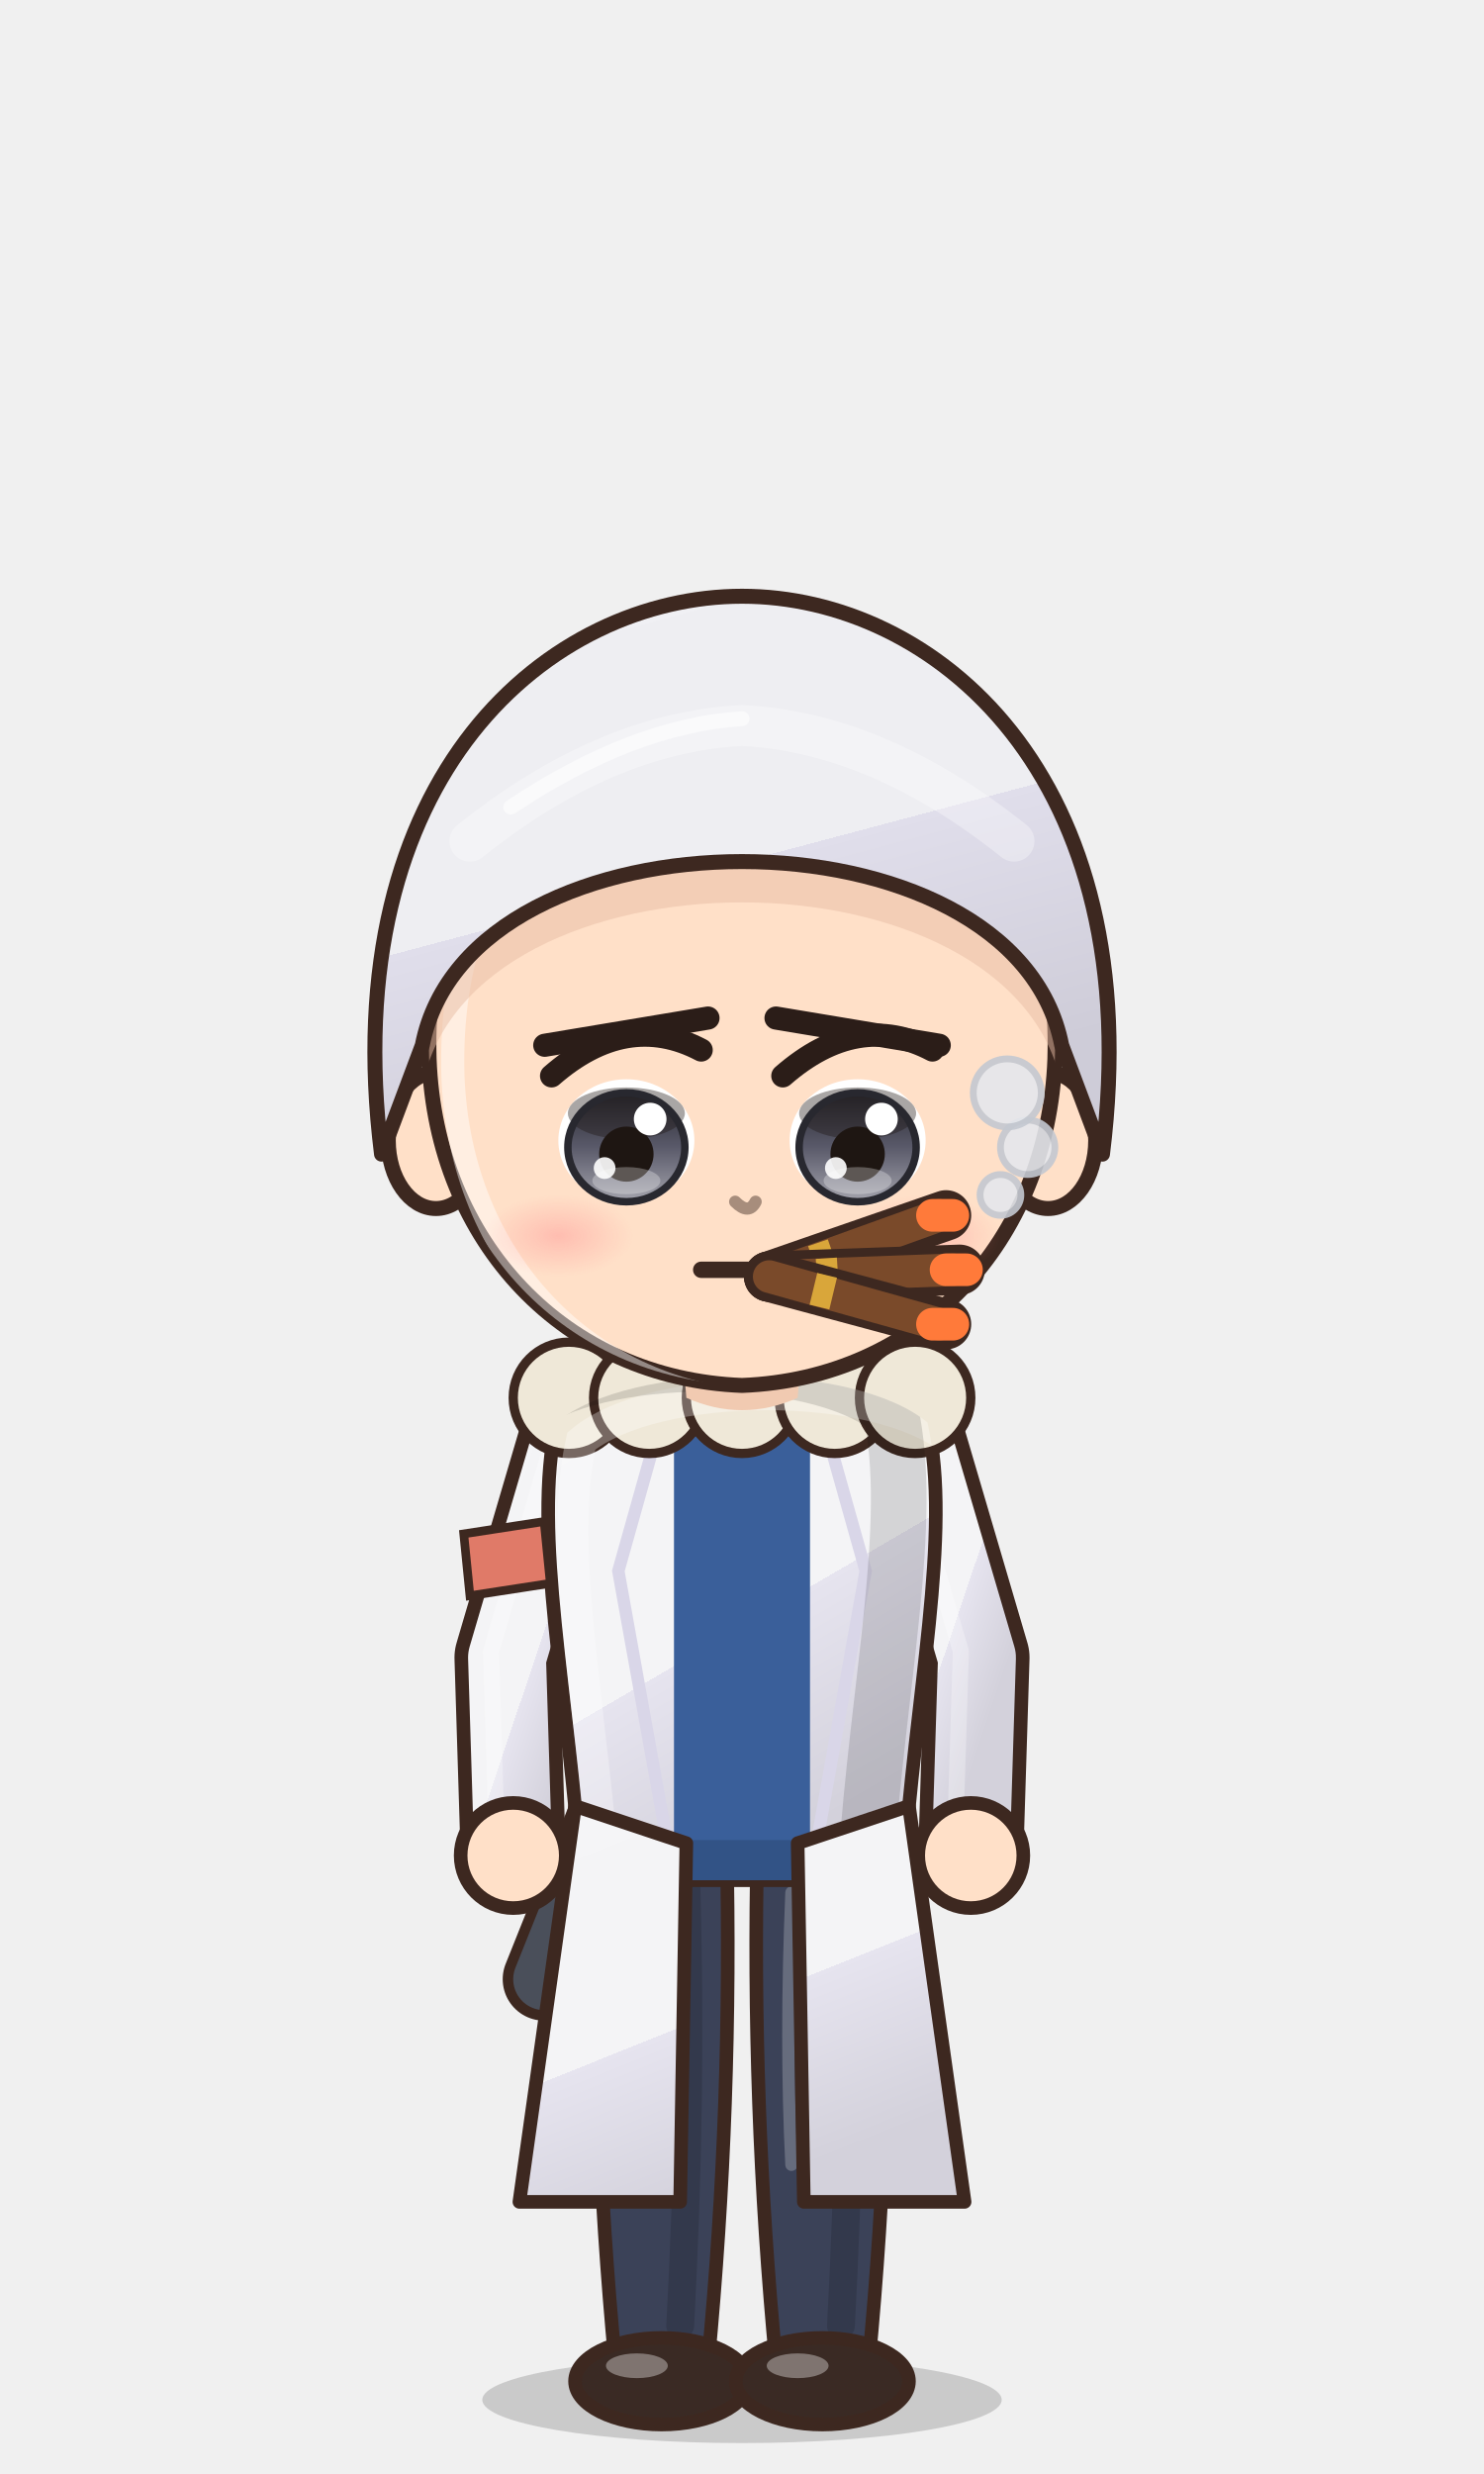
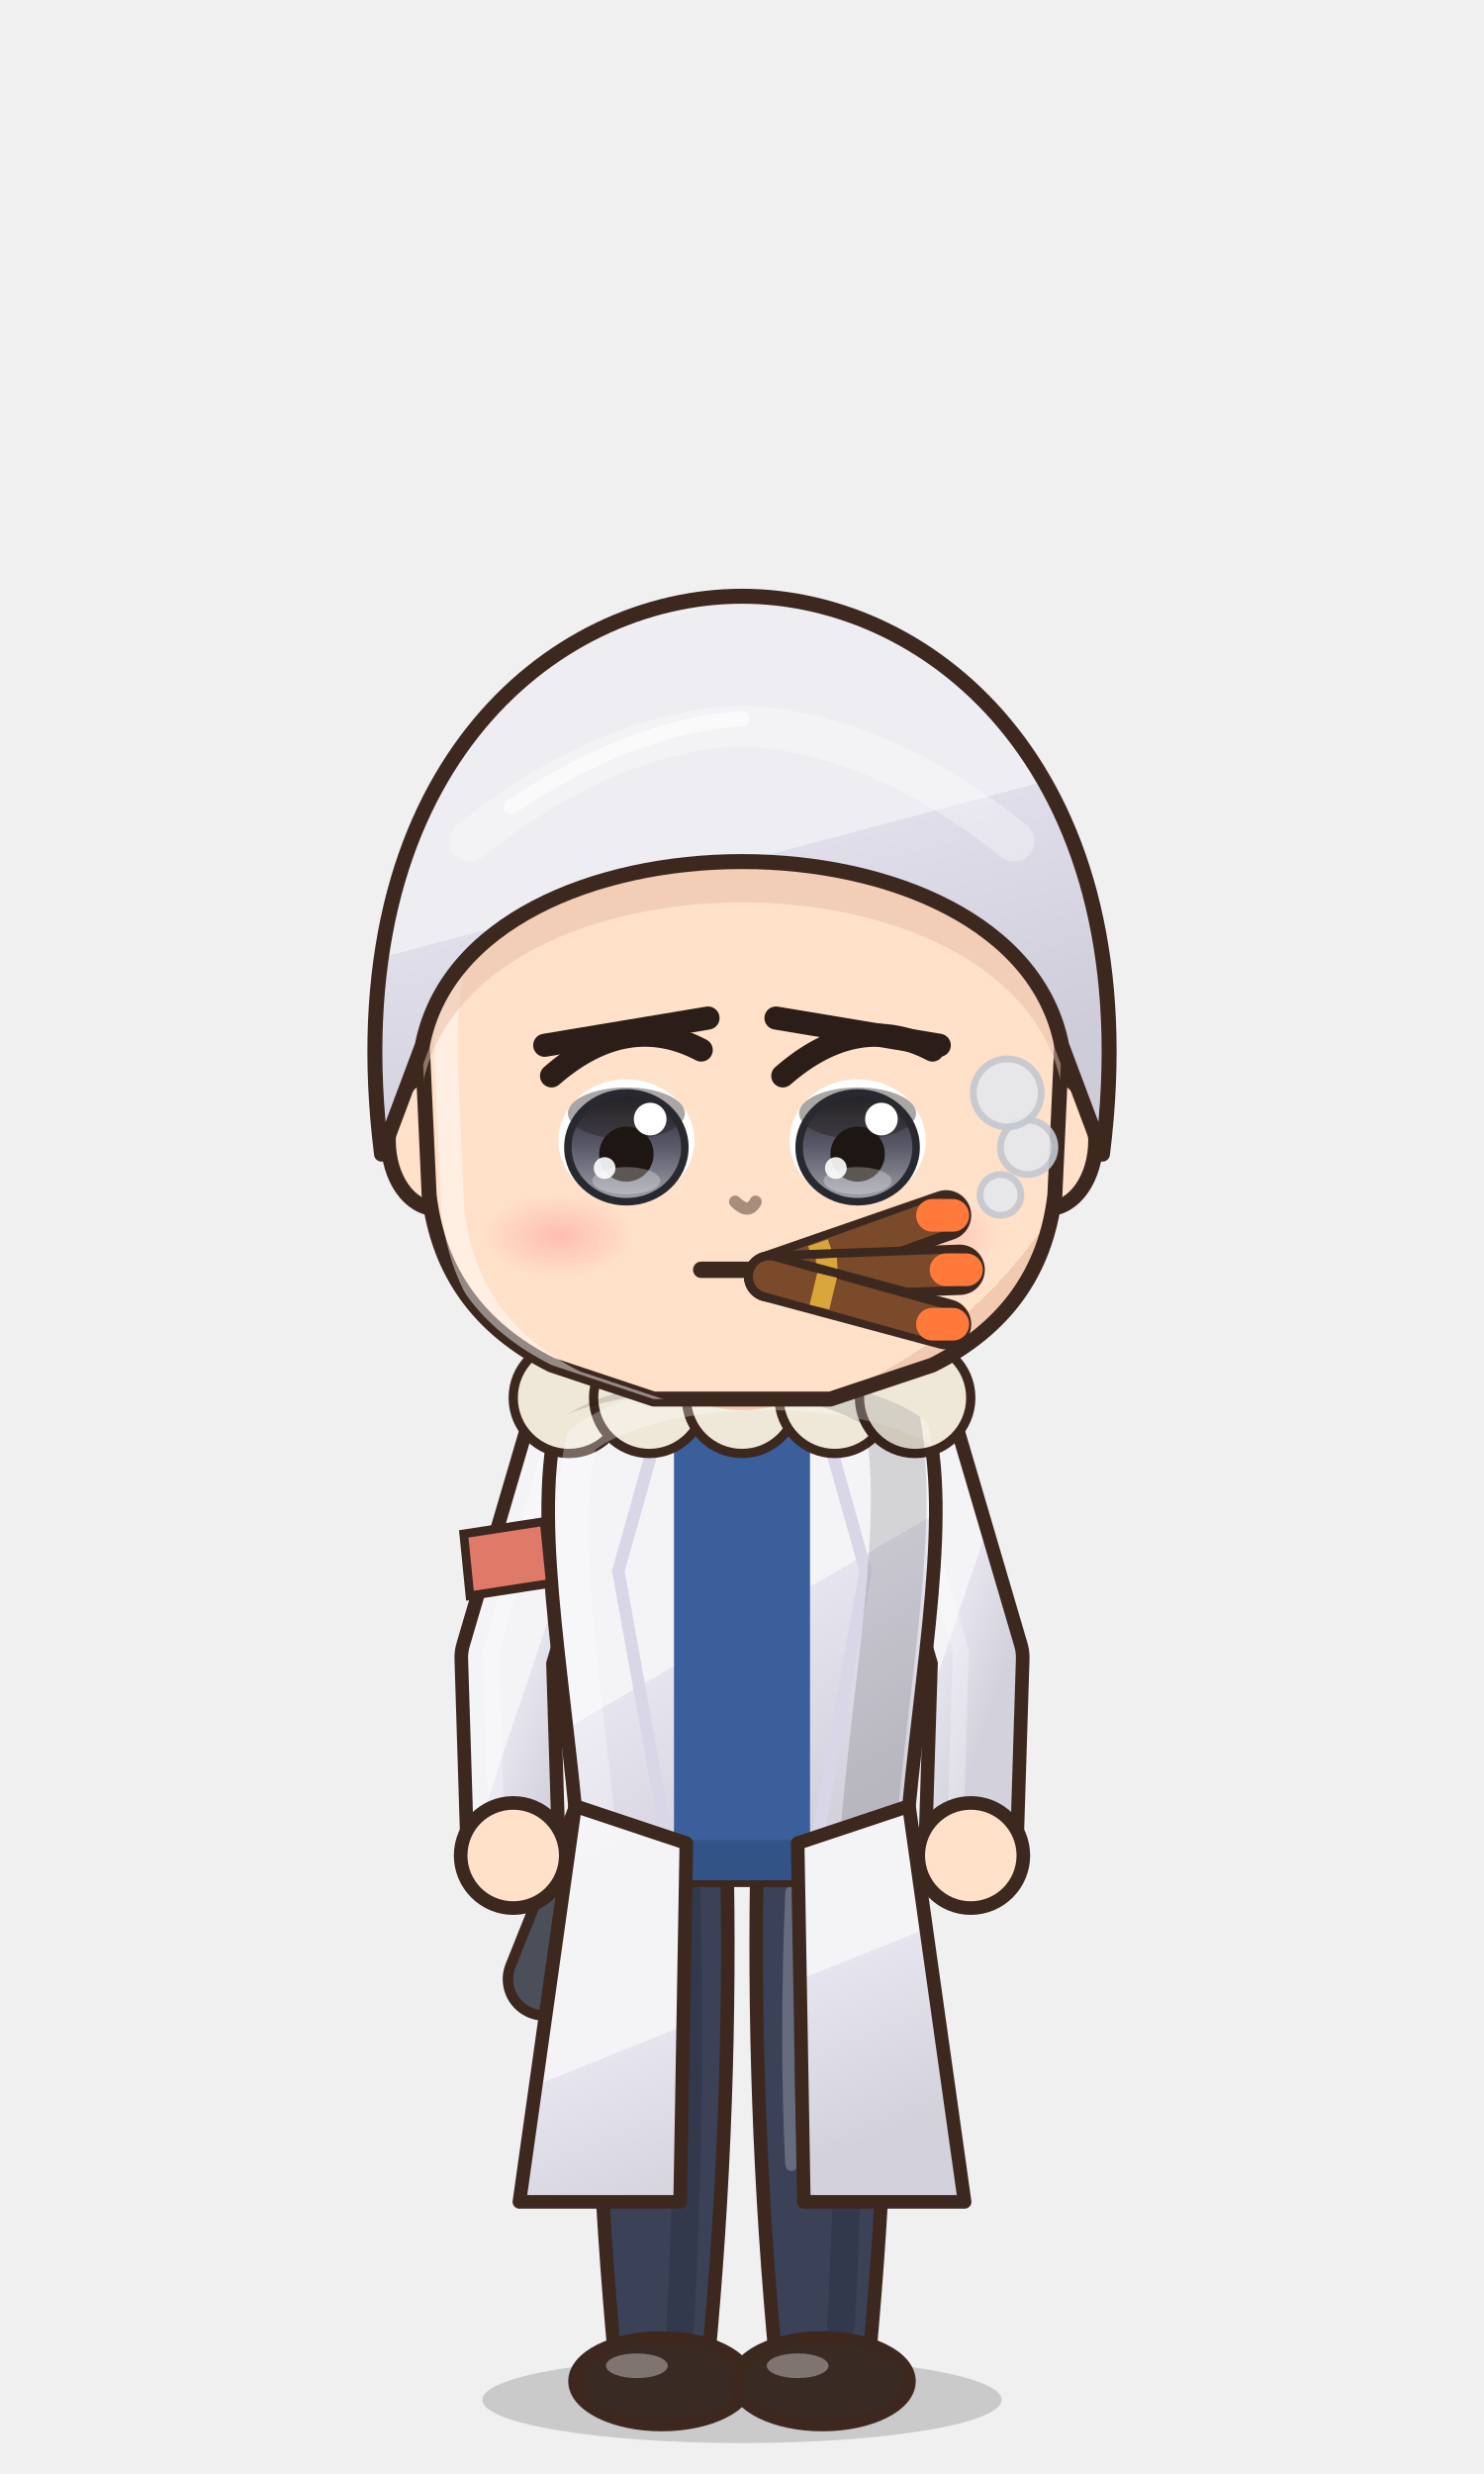
<svg xmlns="http://www.w3.org/2000/svg" viewBox="-120 -180 240 400" width="81.6" height="136.0">
  <defs>
    <linearGradient id="hair150" x1="0" y1="0" x2=".35" y2="1">
      <stop offset="0" stop-color="#f0f0f4" />
      <stop offset=".16" stop-color="#f0f0f4" />
      <stop offset=".16" stop-color="#eeeef2" />
      <stop offset=".58" stop-color="#eeeef2" />
      <stop offset=".58" stop-color="#e0deeb" />
      <stop offset="1" stop-color="#ceccd8" />
    </linearGradient>
    <radialGradient id="skin150" cx=".4" cy=".32" r=".85">
      <stop offset="0" stop-color="#ffe0c8" />
      <stop offset=".84" stop-color="#ffe0c8" />
      <stop offset=".84" stop-color="#f1cab1" />
      <stop offset="1" stop-color="#f1cab1" />
    </radialGradient>
    <linearGradient id="cloth150" x1="0" y1="0" x2=".45" y2="1">
      <stop offset="0" stop-color="#f5f5f7" />
      <stop offset=".16" stop-color="#f5f5f7" />
      <stop offset=".16" stop-color="#f4f4f6" />
      <stop offset=".6" stop-color="#f4f4f6" />
      <stop offset=".6" stop-color="#e6e4ef" />
      <stop offset="1" stop-color="#d3d1db" />
    </linearGradient>
    <linearGradient id="iris150" x1="0" y1="0" x2="0" y2="1">
      <stop offset="0" stop-color="#28282f" />
      <stop offset=".5" stop-color="#5a5a6a" />
      <stop offset="1" stop-color="#a4a4ad" />
    </linearGradient>
    <linearGradient id="gold150" x1="0" y1="0" x2="1" y2="1">
      <stop offset="0" stop-color="#f6d27a" />
      <stop offset=".55" stop-color="#d9a63a" />
      <stop offset="1" stop-color="#a8761e" />
    </linearGradient>
    <linearGradient id="steel150" x1="0" y1="0" x2="1" y2="1">
      <stop offset="0" stop-color="#e4e8ee" />
      <stop offset=".5" stop-color="#9aa3ad" />
      <stop offset="1" stop-color="#5a606a" />
    </linearGradient>
    <linearGradient id="beard150" x1="0" y1="0" x2="0" y2="1">
      <stop offset="0" stop-color="#e6e6ea" />
      <stop offset="1" stop-color="#b8b8c2" />
    </linearGradient>
    <radialGradient id="hawkiris150" cx=".45" cy=".4" r=".7">
      <stop offset="0" stop-color="#ffe27a" />
      <stop offset=".6" stop-color="#e8a52a" />
      <stop offset="1" stop-color="#9a5a12" />
    </radialGradient>
    <linearGradient id="straw150" x1="0" y1="0" x2=".3" y2="1">
      <stop offset="0" stop-color="#ffe7aa" />
      <stop offset=".16" stop-color="#ffe7aa" />
      <stop offset=".16" stop-color="#ffe39a" />
      <stop offset=".58" stop-color="#ffe39a" />
      <stop offset=".58" stop-color="#e9b456" />
      <stop offset="1" stop-color="#d6a54f" />
    </linearGradient>
    <radialGradient id="blush150">
      <stop offset="0" stop-color="#ff7f86" stop-opacity=".9" />
      <stop offset="1" stop-color="#ff7f86" stop-opacity="0" />
    </radialGradient>
    <clipPath id="face150">
-       <path d="M -46,-4 C -47,-38 -25,-55 0,-55 C 25,-55 47,-38 46,-4 C 45,23 26,43 0,44 C -26,43 -45,23 -46,-4 Z" />
+       <path d="M -47,-6 C -48,-40 -26,-56 0,-56 C 26,-56 48,-40 47,-6 L 46,16 Q 44,33 28,41 L 13,46 L -13,46 L -28,41 Q -44,33 -46,16 Z" />
    </clipPath>
    <clipPath id="torso150">
      <path d="M -30,50 C -34,68 -28,94 -26,124 L 26,124 C 28,94 34,68 30,50 C 18,40 -18,40 -30,50 Z" />
    </clipPath>
  </defs>
  <ellipse cx="0" cy="208" rx="42" ry="7" fill="#000000" opacity=".16" />
  <g transform="translate(0,44.0) scale(1.100,1.100) translate(0,-44)" />
  <g transform="translate(0,205) scale(1,1) translate(0,-205)">
    <path d="M -32,140 L 40,-40" stroke="#3d2820" stroke-width="13.4" stroke-linecap="round" />
    <path d="M -32,140 L 40,-40" stroke="#4a4f5a" stroke-width="10" stroke-linecap="round" />
    <path d="M 30,-16 L 48,-22" stroke="#3d2820" stroke-width="9.4" stroke-linecap="round" />
    <path d="M 30,-16 L 48,-22" stroke="#4a4f5a" stroke-width="6" stroke-linecap="round" />
    <path d="M -23.5,118 Q -24.5,160.0 -20.5,202 L -5.5,202 Q -1.5,160.0 -2.5,118 Z" fill="#3b4258" stroke="#3d2820" stroke-width="2.2" stroke-linejoin="round" />
    <path d="M -9,124 Q -8,160 -10,196" stroke="#000000" stroke-width="4.5" fill="none" opacity=".14" stroke-linecap="round" />
    <path d="M -18,126 Q -19,150 -18,170" stroke="#ffffff" stroke-width="2" fill="none" opacity=".22" stroke-linecap="round" />
    <ellipse cx="-13" cy="205" rx="14" ry="7" fill="#3a2a24" stroke="#3d2820" stroke-width="2.2" stroke-linejoin="round" />
    <ellipse cx="-17" cy="202.5" rx="5" ry="2" fill="#ffffff" opacity=".35" />
    <path d="M 2.5,118 Q 1.5,160.0 5.5,202 L 20.5,202 Q 24.5,160.0 23.5,118 Z" fill="#3b4258" stroke="#3d2820" stroke-width="2.2" stroke-linejoin="round" />
    <path d="M 17,124 Q 18,160 16,196" stroke="#000000" stroke-width="4.5" fill="none" opacity=".14" stroke-linecap="round" />
    <path d="M 8,126 Q 7,150 8,170" stroke="#ffffff" stroke-width="2" fill="none" opacity=".22" stroke-linecap="round" />
    <ellipse cx="13" cy="205" rx="14" ry="7" fill="#3a2a24" stroke="#3d2820" stroke-width="2.2" stroke-linejoin="round" />
    <ellipse cx="9" cy="202.5" rx="5" ry="2" fill="#ffffff" opacity=".35" />
    <path d="M -28,54 L -38,88 L -37,120" stroke="#3d2820" stroke-width="17" fill="none" stroke-linecap="round" stroke-linejoin="round" />
    <path d="M -28,54 L -38,88 L -37,120" stroke="url(#cloth150)" stroke-width="12.6" fill="none" stroke-linecap="round" stroke-linejoin="round" />
    <path d="M -28,54 L -38,88 L -37,120" transform="translate(-2.6,-1)" stroke="#ffffff" stroke-width="2.6" fill="none" stroke-linecap="round" stroke-linejoin="round" opacity=".28" />
    <path d="M 28,54 L 38,88 L 37,120" stroke="#3d2820" stroke-width="17" fill="none" stroke-linecap="round" stroke-linejoin="round" />
    <path d="M 28,54 L 38,88 L 37,120" stroke="url(#cloth150)" stroke-width="12.6" fill="none" stroke-linecap="round" stroke-linejoin="round" />
    <path d="M 28,54 L 38,88 L 37,120" transform="translate(-2.6,-1)" stroke="#ffffff" stroke-width="2.6" fill="none" stroke-linecap="round" stroke-linejoin="round" opacity=".28" />
    <path d="M -30,50 C -34,68 -28,94 -26,124 L 26,124 C 28,94 34,68 30,50 C 18,40 -18,40 -30,50 Z" fill="url(#cloth150)" stroke="#3d2820" stroke-width="2.2" stroke-linejoin="round" />
    <path d="M -11,42 L 11,42 L 11,124 L -11,124 Z" fill="#3a5f9a" />
    <path d="M -11,42 L -20,74 L -11,124 M 11,42 L 20,74 L 11,124" stroke="#d9d6e8" stroke-width="2" fill="none" />
    <circle cx="-28" cy="46" r="9" fill="#efe8d8" stroke="#3d2820" stroke-width="1.5" />
    <circle cx="-15" cy="46" r="9" fill="#efe8d8" stroke="#3d2820" stroke-width="1.5" />
    <circle cx="0" cy="46" r="9" fill="#efe8d8" stroke="#3d2820" stroke-width="1.5" />
    <circle cx="15" cy="46" r="9" fill="#efe8d8" stroke="#3d2820" stroke-width="1.5" />
    <circle cx="28" cy="46" r="9" fill="#efe8d8" stroke="#3d2820" stroke-width="1.5" />
    <g clip-path="url(#torso150)">
      <path d="M -30,50 C -34,68 -28,94 -26,124 L 26,124 C 28,94 34,68 30,50 C 18,40 -18,40 -30,50 Z" transform="translate(4,3)" fill="none" stroke="#ffffff" stroke-width="5" opacity=".3" />
      <path d="M -30,50 C -34,68 -28,94 -26,124 L 26,124 C 28,94 34,68 30,50 C 18,40 -18,40 -30,50 Z" transform="translate(-6,-2)" fill="none" stroke="#000000" stroke-width="9" opacity=".13" />
    </g>
    <path d="M -27,112 L -36,176 L -10,176 L -9,118 Z M 27,112 L 36,176 L 10,176 L 9,118 Z" fill="url(#cloth150)" stroke="#3d2820" stroke-width="2.2" stroke-linejoin="round" />
    <circle cx="-37" cy="120" r="8.5" fill="url(#skin150)" stroke="#3d2820" stroke-width="2.2" />
    <circle cx="37" cy="120" r="8.5" fill="url(#skin150)" stroke="#3d2820" stroke-width="2.2" />
    <path d="M -45,68 L -32,66 L -31,76 L -44,78 Z" fill="#e07a68" stroke="#3d2820" stroke-width="1.4" />
    <path d="M -10,34 L 10,34 L 9,46 Q 0,50 -9,46 Z" fill="#f1cab1" />
  </g>
  <g transform="translate(0,44.0) scale(1.100,1.100) translate(0,-44)">
    <ellipse cx="-45" cy="8" rx="7" ry="10" fill="url(#skin150)" stroke="#3d2820" stroke-width="2.2" stroke-linejoin="round" />
    <ellipse cx="45" cy="8" rx="7" ry="10" fill="url(#skin150)" stroke="#3d2820" stroke-width="2.2" stroke-linejoin="round" />
-     <path d="M -46,-4 C -47,-38 -25,-55 0,-55 C 25,-55 47,-38 46,-4 C 45,23 26,43 0,44 C -26,43 -45,23 -46,-4 Z" fill="url(#skin150)" stroke="#3d2820" stroke-width="2.2" stroke-linejoin="round" />
+     <path d="M -47,-6 C -48,-40 -26,-56 0,-56 C 26,-56 48,-40 47,-6 L 46,16 Q 44,33 28,41 L 13,46 L -13,46 L -28,41 Q -44,33 -46,16 Z" fill="url(#skin150)" stroke="#3d2820" stroke-width="2.2" stroke-linejoin="round" />
    <g clip-path="url(#face150)">
-       <path d="M -46,-4 C -47,-38 -25,-55 0,-55 C 25,-55 47,-38 46,-4 C 45,23 26,43 0,44 C -26,43 -45,23 -46,-4 Z" transform="translate(3.5,2.5)" fill="none" stroke="#ffffff" stroke-width="3.4" opacity=".45" />
+       <path d="M -47,-6 C -48,-40 -26,-56 0,-56 C 26,-56 48,-40 47,-6 L 46,16 Q 44,33 28,41 L 13,46 L -13,46 L -28,41 Q -44,33 -46,16 Z" transform="translate(3.5,2.5)" fill="none" stroke="#ffffff" stroke-width="3.4" opacity=".45" />
    </g>
    <g clip-path="url(#face150)">
      <path d="M -53,10 C -60,-46 -28,-72 0,-72 C 28,-72 60,-46 53,10 L 47,-6 C 40,-42 -40,-42 -47,-6 Z" transform="translate(0,6)" fill="#e7bca4" opacity=".5" />
    </g>
    <ellipse cx="-17" cy="8" rx="10" ry="9" fill="#ffffff" />
    <ellipse cx="-17" cy="9" rx="8.6" ry="8" fill="url(#iris150)" />
    <ellipse cx="-17" cy="4.0" rx="8.6" ry="3.8" fill="#1e1612" opacity=".38" />
    <ellipse cx="-17" cy="9" rx="8.6" ry="8" fill="none" stroke="#28282f" stroke-width="1.1" />
    <ellipse cx="-17" cy="10" rx="4" ry="4.05" fill="#1e1612" />
    <ellipse cx="-17" cy="13.9" rx="5" ry="2.0" fill="#ffffff" opacity=".28" />
    <circle cx="-13.5" cy="4.85" r="2.4" fill="#ffffff" />
    <circle cx="-20.2" cy="12.05" r="1.6" fill="#ffffff" opacity=".9" />
    <path d="M -28,-1.5 Q -17,-11.1 -6,-5.3" stroke="#2b1d18" stroke-width="3.4" fill="none" stroke-linecap="round" />
    <path d="M -29,-6 L -5,-10" stroke="#2b1d18" stroke-width="3.4" stroke-linecap="round" />
    <ellipse cx="17" cy="8" rx="10" ry="9" fill="#ffffff" />
    <ellipse cx="17" cy="9" rx="8.6" ry="8" fill="url(#iris150)" />
    <ellipse cx="17" cy="4.0" rx="8.6" ry="3.8" fill="#1e1612" opacity=".38" />
    <ellipse cx="17" cy="9" rx="8.6" ry="8" fill="none" stroke="#28282f" stroke-width="1.1" />
    <ellipse cx="17" cy="10" rx="4" ry="4.05" fill="#1e1612" />
    <ellipse cx="17" cy="13.9" rx="5" ry="2.0" fill="#ffffff" opacity=".28" />
    <circle cx="20.5" cy="4.85" r="2.4" fill="#ffffff" />
    <circle cx="13.8" cy="12.05" r="1.6" fill="#ffffff" opacity=".9" />
    <path d="M 6,-1.5 Q 17,-11.1 28,-5.3" stroke="#2b1d18" stroke-width="3.4" fill="none" stroke-linecap="round" />
    <path d="M 5,-10 L 29,-6" stroke="#2b1d18" stroke-width="3.4" stroke-linecap="round" />
    <path d="M -6,27 L 6,27" stroke="#3d2820" stroke-width="2.4" stroke-linecap="round" />
    <ellipse cx="-27" cy="22" rx="11" ry="6" fill="url(#blush150)" opacity="0.40" />
    <ellipse cx="27" cy="22" rx="11" ry="6" fill="url(#blush150)" opacity="0.40" />
    <path d="M -1,17 Q 1,19 2,17" stroke="#a78d7c" stroke-width="1.8" fill="none" stroke-linecap="round" />
    <path d="M 4,28 L 30,19" stroke="#3d2820" stroke-width="7.4" stroke-linecap="round" />
    <path d="M 4,28 L 29,19" stroke="#7a4a2a" stroke-width="4.8" stroke-linecap="round" />
    <path d="M 10.5,25.8 L 13.4,24.8" stroke="#d9a63a" stroke-width="4.8" />
    <path d="M 28,19 L 31,19" stroke="#ff7a3a" stroke-width="4.8" stroke-linecap="round" />
    <path d="M 4,28 L 32,27" stroke="#3d2820" stroke-width="7.4" stroke-linecap="round" />
    <path d="M 4,28 L 31,27" stroke="#7a4a2a" stroke-width="4.8" stroke-linecap="round" />
    <path d="M 11.0,27.8 L 14.1,27.6" stroke="#d9a63a" stroke-width="4.8" />
    <path d="M 30,27 L 33,27" stroke="#ff7a3a" stroke-width="4.8" stroke-linecap="round" />
    <path d="M 4,28 L 30,35" stroke="#3d2820" stroke-width="7.4" stroke-linecap="round" />
    <path d="M 4,28 L 29,35" stroke="#7a4a2a" stroke-width="4.8" stroke-linecap="round" />
    <path d="M 10.5,29.8 L 13.4,30.5" stroke="#d9a63a" stroke-width="4.8" />
    <path d="M 28,35 L 31,35" stroke="#ff7a3a" stroke-width="4.8" stroke-linecap="round" />
    <circle cx="38" cy="16" r="3" fill="#e4e7ec" stroke="#c3c8d0" stroke-width="1" opacity=".9" />
    <circle cx="42" cy="9" r="4" fill="#e4e7ec" stroke="#c3c8d0" stroke-width="1" opacity=".9" />
    <circle cx="39" cy="1" r="5" fill="#e4e7ec" stroke="#c3c8d0" stroke-width="1" opacity=".9" />
    <path d="M -53,10 C -60,-46 -28,-72 0,-72 C 28,-72 60,-46 53,10 L 47,-6 C 40,-42 -40,-42 -47,-6 Z" fill="url(#hair150)" stroke="#3d2820" stroke-width="2.2" stroke-linejoin="round" />
    <defs>
      <clipPath id="hf150">
        <path d="M -53,10 C -60,-46 -28,-72 0,-72 C 28,-72 60,-46 53,10 L 47,-6 C 40,-42 -40,-42 -47,-6 Z" />
      </clipPath>
    </defs>
    <g clip-path="url(#hf150)">
      <path d="M -40,-36 Q -20,-52 0,-53 Q 20,-52 40,-36" stroke="#ffffff" stroke-width="6" fill="none" stroke-linecap="round" opacity=".32" />
      <path d="M -34,-41 Q -16,-53 0,-54" stroke="#ffffff" stroke-width="2.2" fill="none" stroke-linecap="round" opacity=".55" />
    </g>
  </g>
  <g transform="translate(0,205) scale(1,1) translate(0,-205)" />
</svg>
